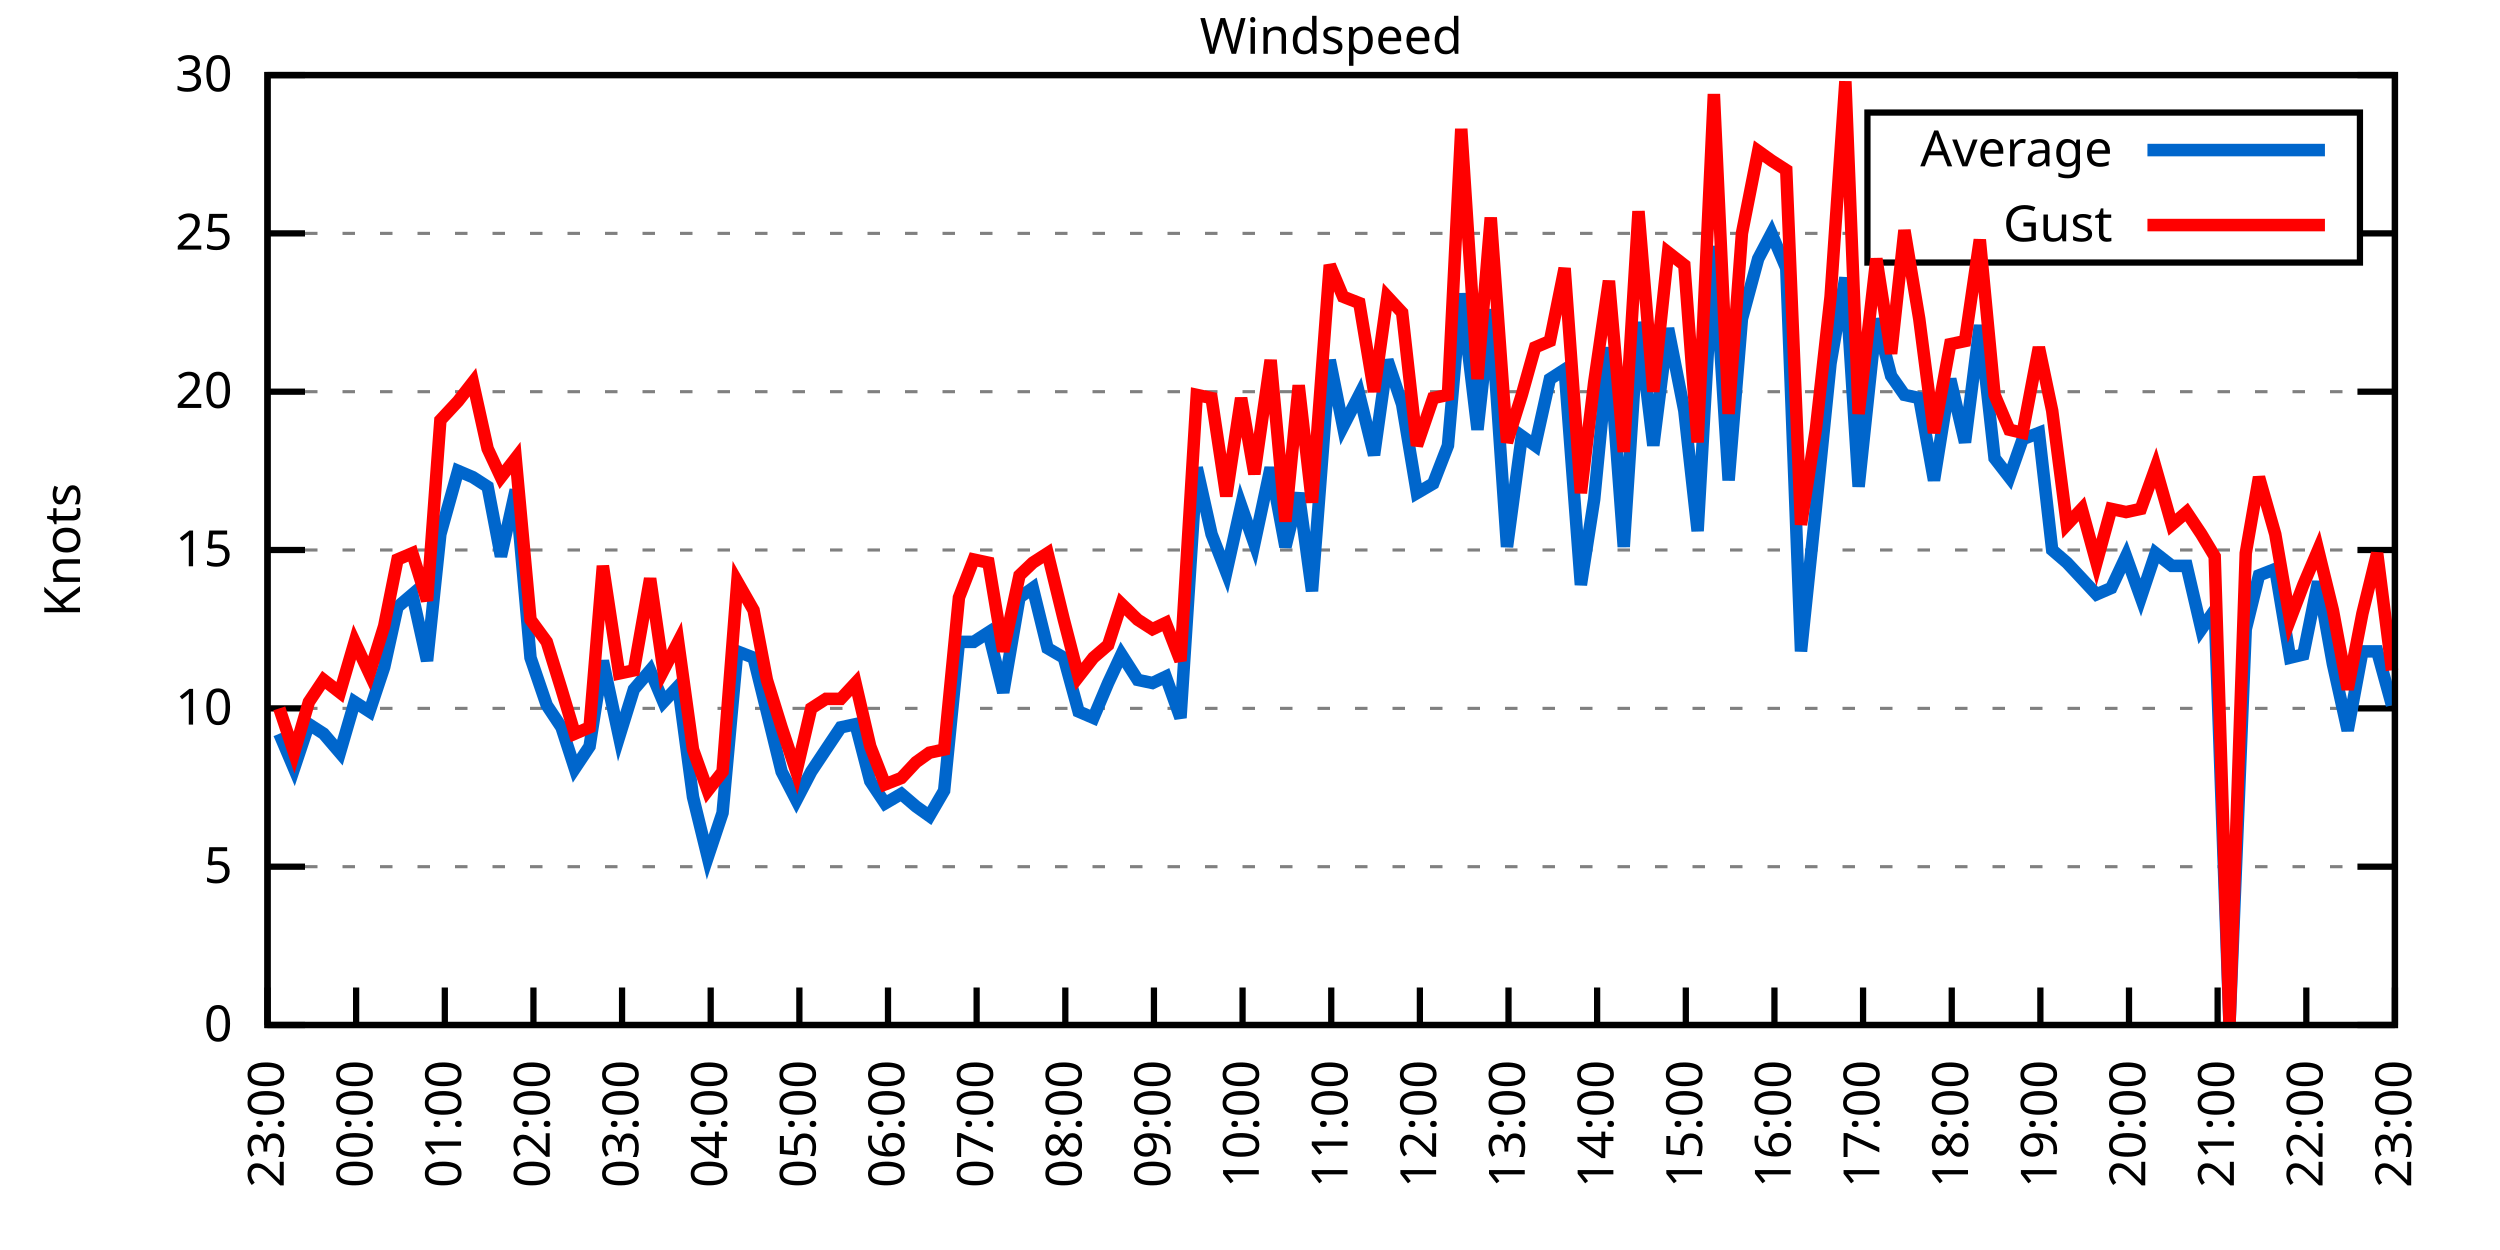
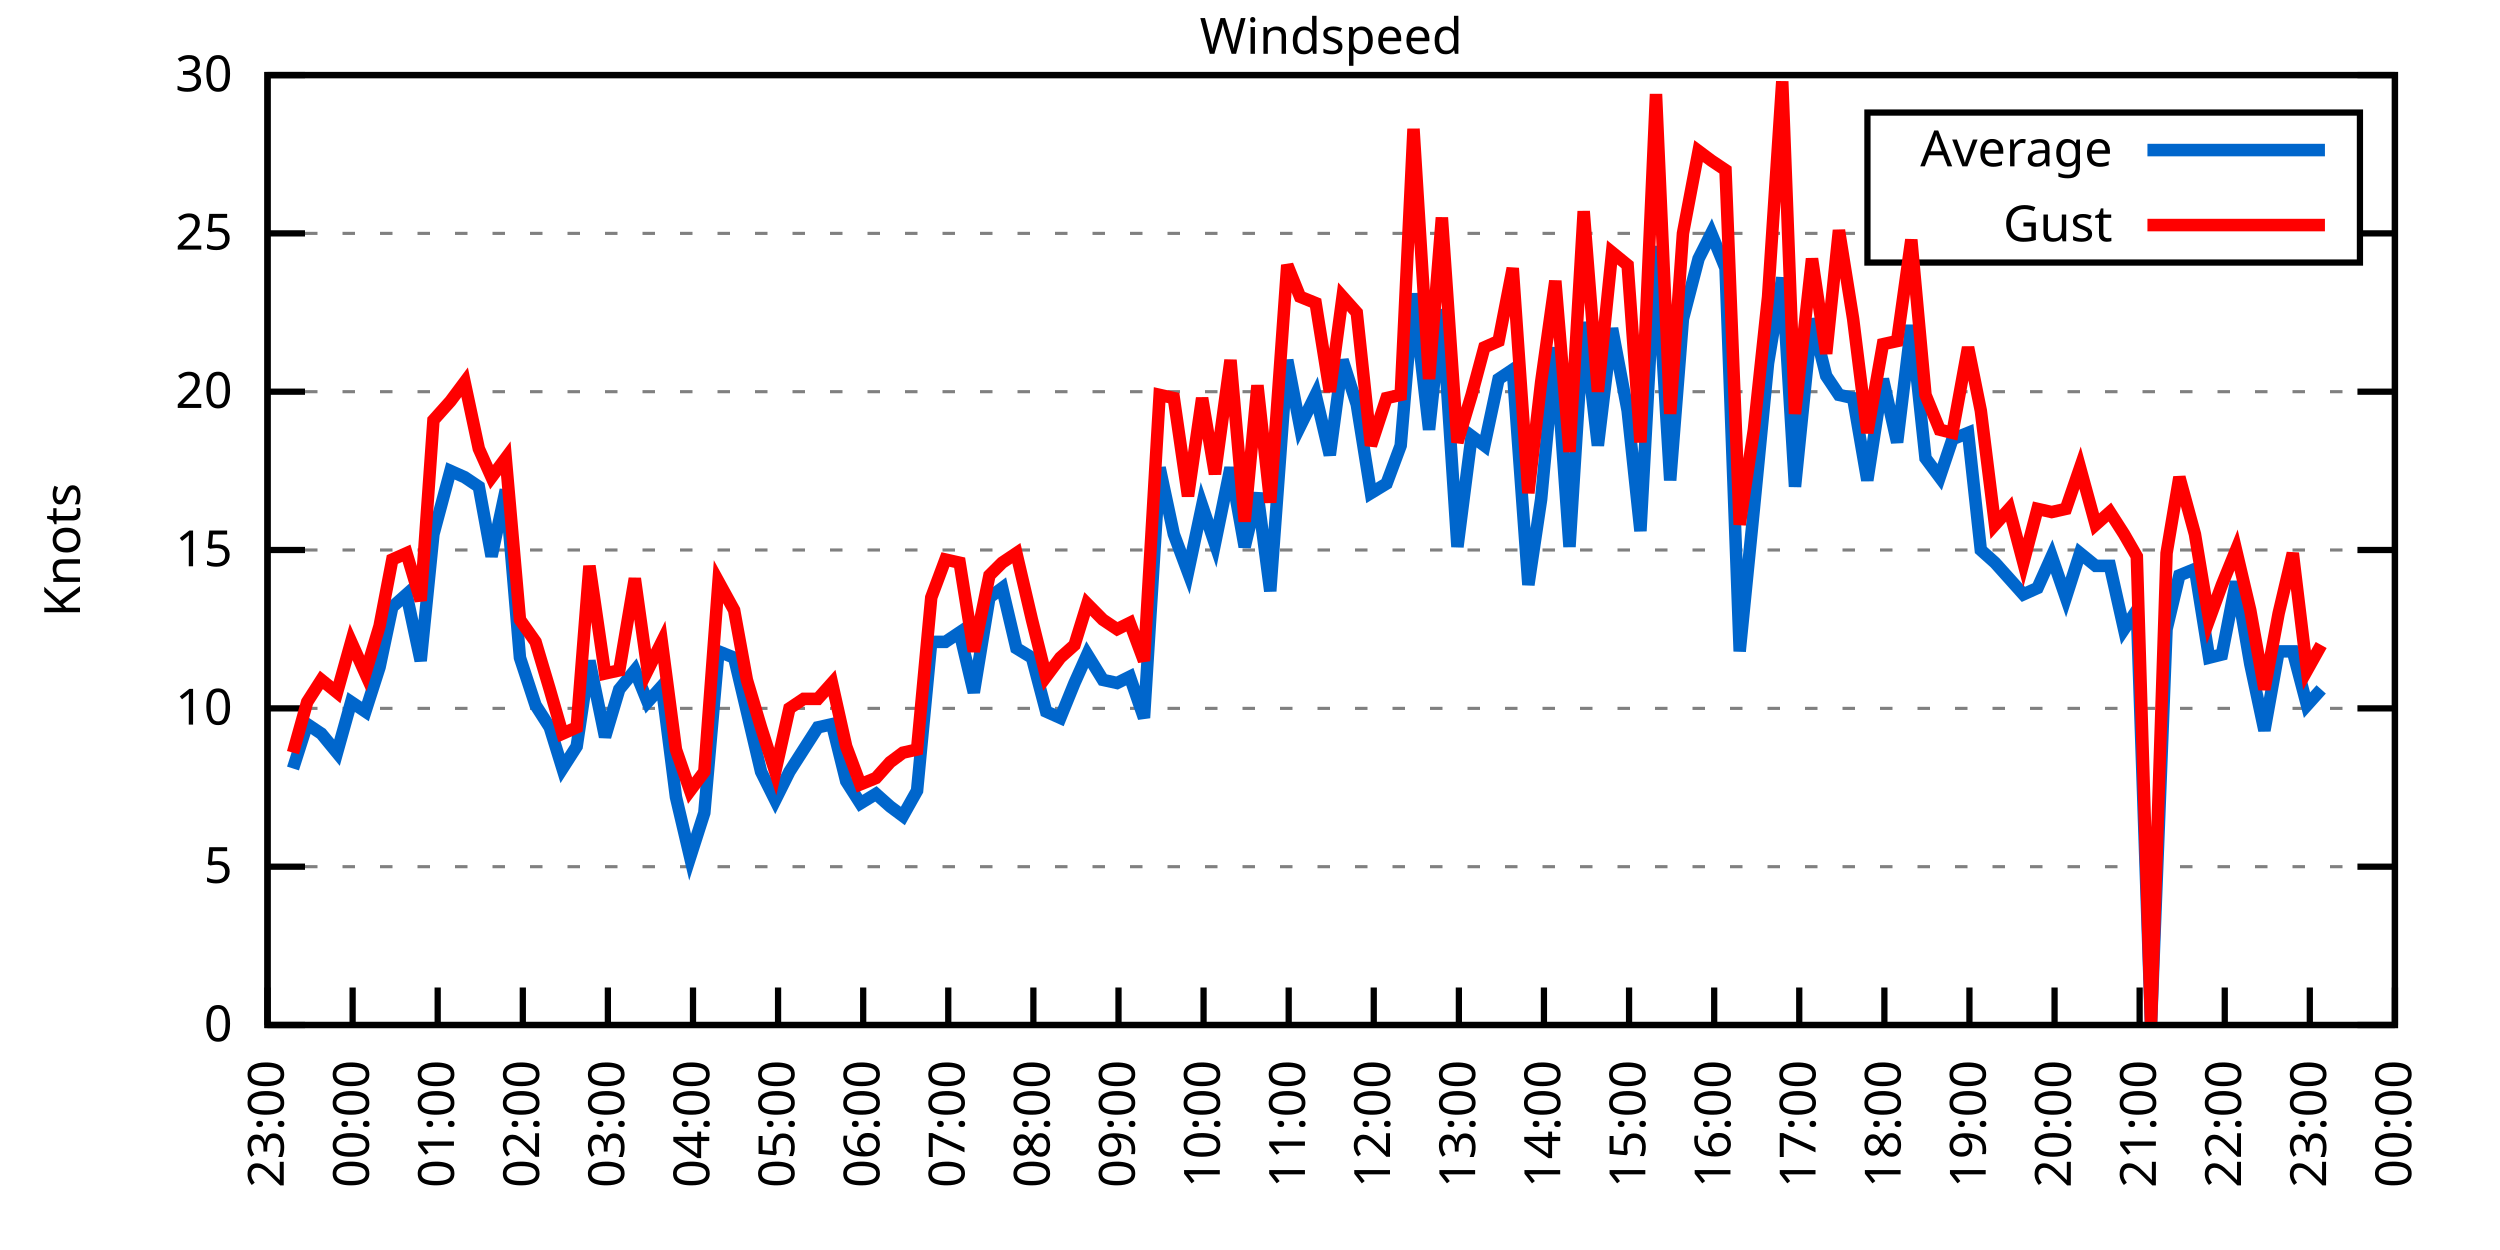
<svg xmlns="http://www.w3.org/2000/svg" xmlns:xlink="http://www.w3.org/1999/xlink" width="400" height="200" viewBox="0 0 400 200">
  <g id="gnuplot_canvas">
    <rect x="0" y="0" width="400" height="200" fill="none" />
    <defs>
      <circle id="gpDot" r="0.5" stroke-width="0.5" stroke="currentColor" />
      <path id="gpPt0" stroke-width="0.333" stroke="currentColor" d="M-1,0 h2 M0,-1 v2" />
      <path id="gpPt1" stroke-width="0.333" stroke="currentColor" d="M-1,-1 L1,1 M1,-1 L-1,1" />
      <path id="gpPt2" stroke-width="0.333" stroke="currentColor" d="M-1,0 L1,0 M0,-1 L0,1 M-1,-1 L1,1 M-1,1 L1,-1" />
      <rect id="gpPt3" stroke-width="0.333" stroke="currentColor" x="-1" y="-1" width="2" height="2" />
      <rect id="gpPt4" stroke-width="0.333" stroke="currentColor" fill="currentColor" x="-1" y="-1" width="2" height="2" />
      <circle id="gpPt5" stroke-width="0.333" stroke="currentColor" cx="0" cy="0" r="1" />
      <use xlink:href="#gpPt5" id="gpPt6" fill="currentColor" stroke="none" />
      <path id="gpPt7" stroke-width="0.333" stroke="currentColor" d="M0,-1.33 L-1.33,0.67 L1.33,0.67 z" />
      <use xlink:href="#gpPt7" id="gpPt8" fill="currentColor" stroke="none" />
      <use xlink:href="#gpPt7" id="gpPt9" stroke="currentColor" transform="rotate(180)" />
      <use xlink:href="#gpPt9" id="gpPt10" fill="currentColor" stroke="none" />
      <use xlink:href="#gpPt3" id="gpPt11" stroke="currentColor" transform="rotate(45)" />
      <use xlink:href="#gpPt11" id="gpPt12" fill="currentColor" stroke="none" />
      <path id="gpPt13" stroke-width="0.333" stroke="currentColor" d="M0,1.330 L1.265,0.411 L0.782,-1.067 L-0.782,-1.076 L-1.265,0.411 z" />
      <use xlink:href="#gpPt13" id="gpPt14" fill="currentColor" stroke="none" />
      <filter id="textbox" filterUnits="objectBoundingBox" x="0" y="0" height="1" width="1">
        <feFlood flood-color="white" flood-opacity="1" result="bgnd" />
        <feComposite in="SourceGraphic" in2="bgnd" operator="atop" />
      </filter>
      <filter id="greybox" filterUnits="objectBoundingBox" x="0" y="0" height="1" width="1">
        <feFlood flood-color="lightgrey" flood-opacity="1" result="grey" />
        <feComposite in="SourceGraphic" in2="grey" operator="atop" />
      </filter>
    </defs>
    <g fill="none" color="white" stroke="currentColor" stroke-width="1.00" stroke-linecap="butt" stroke-linejoin="miter">
</g>
    <g fill="none" color="black" stroke="currentColor" stroke-width="1.00" stroke-linecap="butt" stroke-linejoin="miter">
      <g stroke="none" shape-rendering="crispEdges">
        <polygon fill="rgb(255, 255, 255)" points="42.80,164.00 383.18,164.00 383.18,12.02 42.80,12.02 " />
      </g>
    </g>
    <g fill="none" color="black" stroke="currentColor" stroke-width="1.00" stroke-linecap="butt" stroke-linejoin="miter">
</g>
    <g fill="none" color="black" stroke="black" stroke-width="0.50" stroke-linecap="butt" stroke-linejoin="miter">
</g>
    <g fill="none" color="gray" stroke="currentColor" stroke-width="0.50" stroke-linecap="butt" stroke-linejoin="miter">
      <path stroke="gray" stroke-dasharray="2,4" class="gridline" d="M42.80,164.00 L383.19,164.00  " />
    </g>
    <g fill="none" color="gray" stroke="gray" stroke-width="1.00" stroke-linecap="butt" stroke-linejoin="miter">
</g>
    <g fill="none" color="black" stroke="currentColor" stroke-width="1.00" stroke-linecap="butt" stroke-linejoin="miter">
      <path stroke="black" d="M42.80,164.00 L48.80,164.00 M383.19,164.00 L377.19,164.00  " />
      <g transform="translate(37.20,166.60)" stroke="none" fill="black" font-family="Sans" font-size="8.00" text-anchor="end">
        <text>
          <tspan font-family="Sans"> 0</tspan>
        </text>
      </g>
    </g>
    <g fill="none" color="black" stroke="currentColor" stroke-width="1.00" stroke-linecap="butt" stroke-linejoin="miter">
</g>
    <g fill="none" color="black" stroke="black" stroke-width="0.50" stroke-linecap="butt" stroke-linejoin="miter">
</g>
    <g fill="none" color="gray" stroke="currentColor" stroke-width="0.50" stroke-linecap="butt" stroke-linejoin="miter">
      <path stroke="gray" stroke-dasharray="2,4" class="gridline" d="M42.80,138.67 L383.19,138.67  " />
    </g>
    <g fill="none" color="gray" stroke="gray" stroke-width="1.00" stroke-linecap="butt" stroke-linejoin="miter">
</g>
    <g fill="none" color="black" stroke="currentColor" stroke-width="1.00" stroke-linecap="butt" stroke-linejoin="miter">
      <path stroke="black" d="M42.80,138.67 L48.80,138.67 M383.19,138.67 L377.19,138.67  " />
      <g transform="translate(37.20,141.27)" stroke="none" fill="black" font-family="Sans" font-size="8.00" text-anchor="end">
        <text>
          <tspan font-family="Sans"> 5</tspan>
        </text>
      </g>
    </g>
    <g fill="none" color="black" stroke="currentColor" stroke-width="1.00" stroke-linecap="butt" stroke-linejoin="miter">
</g>
    <g fill="none" color="black" stroke="black" stroke-width="0.50" stroke-linecap="butt" stroke-linejoin="miter">
</g>
    <g fill="none" color="gray" stroke="currentColor" stroke-width="0.50" stroke-linecap="butt" stroke-linejoin="miter">
      <path stroke="gray" stroke-dasharray="2,4" class="gridline" d="M42.80,113.34 L383.19,113.34  " />
    </g>
    <g fill="none" color="gray" stroke="gray" stroke-width="1.00" stroke-linecap="butt" stroke-linejoin="miter">
</g>
    <g fill="none" color="black" stroke="currentColor" stroke-width="1.00" stroke-linecap="butt" stroke-linejoin="miter">
      <path stroke="black" d="M42.80,113.34 L48.80,113.34 M383.19,113.34 L377.19,113.34  " />
      <g transform="translate(37.20,115.94)" stroke="none" fill="black" font-family="Sans" font-size="8.00" text-anchor="end">
        <text>
          <tspan font-family="Sans"> 10</tspan>
        </text>
      </g>
    </g>
    <g fill="none" color="black" stroke="currentColor" stroke-width="1.00" stroke-linecap="butt" stroke-linejoin="miter">
</g>
    <g fill="none" color="black" stroke="black" stroke-width="0.50" stroke-linecap="butt" stroke-linejoin="miter">
</g>
    <g fill="none" color="gray" stroke="currentColor" stroke-width="0.50" stroke-linecap="butt" stroke-linejoin="miter">
      <path stroke="gray" stroke-dasharray="2,4" class="gridline" d="M42.80,88.00 L383.19,88.00  " />
    </g>
    <g fill="none" color="gray" stroke="gray" stroke-width="1.00" stroke-linecap="butt" stroke-linejoin="miter">
</g>
    <g fill="none" color="black" stroke="currentColor" stroke-width="1.00" stroke-linecap="butt" stroke-linejoin="miter">
      <path stroke="black" d="M42.80,88.00 L48.80,88.00 M383.19,88.00 L377.19,88.00  " />
      <g transform="translate(37.20,90.60)" stroke="none" fill="black" font-family="Sans" font-size="8.00" text-anchor="end">
        <text>
          <tspan font-family="Sans"> 15</tspan>
        </text>
      </g>
    </g>
    <g fill="none" color="black" stroke="currentColor" stroke-width="1.00" stroke-linecap="butt" stroke-linejoin="miter">
</g>
    <g fill="none" color="black" stroke="black" stroke-width="0.50" stroke-linecap="butt" stroke-linejoin="miter">
</g>
    <g fill="none" color="gray" stroke="currentColor" stroke-width="0.50" stroke-linecap="butt" stroke-linejoin="miter">
      <path stroke="gray" stroke-dasharray="2,4" class="gridline" d="M42.80,62.67 L383.19,62.67  " />
    </g>
    <g fill="none" color="gray" stroke="gray" stroke-width="1.00" stroke-linecap="butt" stroke-linejoin="miter">
</g>
    <g fill="none" color="black" stroke="currentColor" stroke-width="1.00" stroke-linecap="butt" stroke-linejoin="miter">
      <path stroke="black" d="M42.80,62.67 L48.80,62.67 M383.19,62.67 L377.19,62.67  " />
      <g transform="translate(37.20,65.27)" stroke="none" fill="black" font-family="Sans" font-size="8.00" text-anchor="end">
        <text>
          <tspan font-family="Sans"> 20</tspan>
        </text>
      </g>
    </g>
    <g fill="none" color="black" stroke="currentColor" stroke-width="1.00" stroke-linecap="butt" stroke-linejoin="miter">
</g>
    <g fill="none" color="black" stroke="black" stroke-width="0.50" stroke-linecap="butt" stroke-linejoin="miter">
</g>
    <g fill="none" color="gray" stroke="currentColor" stroke-width="0.50" stroke-linecap="butt" stroke-linejoin="miter">
      <path stroke="gray" stroke-dasharray="2,4" class="gridline" d="M42.80,37.34 L298.79,37.34 M377.59,37.34 L383.19,37.34  " />
    </g>
    <g fill="none" color="gray" stroke="gray" stroke-width="1.00" stroke-linecap="butt" stroke-linejoin="miter">
</g>
    <g fill="none" color="black" stroke="currentColor" stroke-width="1.00" stroke-linecap="butt" stroke-linejoin="miter">
      <path stroke="black" d="M42.80,37.34 L48.80,37.34 M383.19,37.34 L377.19,37.34  " />
      <g transform="translate(37.20,39.94)" stroke="none" fill="black" font-family="Sans" font-size="8.00" text-anchor="end">
        <text>
          <tspan font-family="Sans"> 25</tspan>
        </text>
      </g>
    </g>
    <g fill="none" color="black" stroke="currentColor" stroke-width="1.00" stroke-linecap="butt" stroke-linejoin="miter">
</g>
    <g fill="none" color="black" stroke="black" stroke-width="0.50" stroke-linecap="butt" stroke-linejoin="miter">
</g>
    <g fill="none" color="gray" stroke="currentColor" stroke-width="0.50" stroke-linecap="butt" stroke-linejoin="miter">
      <path stroke="gray" stroke-dasharray="2,4" class="gridline" d="M42.80,12.01 L383.19,12.01  " />
    </g>
    <g fill="none" color="gray" stroke="gray" stroke-width="1.00" stroke-linecap="butt" stroke-linejoin="miter">
</g>
    <g fill="none" color="black" stroke="currentColor" stroke-width="1.00" stroke-linecap="butt" stroke-linejoin="miter">
      <path stroke="black" d="M42.80,12.01 L48.80,12.01 M383.19,12.01 L377.19,12.01  " />
      <g transform="translate(37.20,14.61)" stroke="none" fill="black" font-family="Sans" font-size="8.00" text-anchor="end">
        <text>
          <tspan font-family="Sans"> 30</tspan>
        </text>
      </g>
    </g>
    <g fill="none" color="black" stroke="currentColor" stroke-width="1.00" stroke-linecap="butt" stroke-linejoin="miter">
      <path stroke="black" d="M42.80,164.00 L42.80,158.00  " />
      <g transform="translate(45.40,169.60) rotate(270.00)" stroke="none" fill="black" font-family="Sans" font-size="8.00" text-anchor="end">
        <text>
          <tspan font-family="Sans">23:00</tspan>
        </text>
      </g>
    </g>
    <g fill="none" color="black" stroke="currentColor" stroke-width="1.00" stroke-linecap="butt" stroke-linejoin="miter">
-       <path stroke="black" d="M56.98,164.00 L56.98,158.00  " />
-       <g transform="translate(59.58,169.60) rotate(270.00)" stroke="none" fill="black" font-family="Sans" font-size="8.00" text-anchor="end">
+       <path stroke="black" d="M56.42,164.00 L56.42,158.00  " />
+       <g transform="translate(59.02,169.60) rotate(270.00)" stroke="none" fill="black" font-family="Sans" font-size="8.00" text-anchor="end">
        <text>
          <tspan font-family="Sans">00:00</tspan>
        </text>
      </g>
    </g>
    <g fill="none" color="black" stroke="currentColor" stroke-width="1.00" stroke-linecap="butt" stroke-linejoin="miter">
-       <path stroke="black" d="M71.17,164.00 L71.17,158.00  " />
-       <g transform="translate(73.77,169.60) rotate(270.00)" stroke="none" fill="black" font-family="Sans" font-size="8.00" text-anchor="end">
+       <path stroke="black" d="M70.03,164.00 L70.03,158.00  " />
+       <g transform="translate(72.63,169.60) rotate(270.00)" stroke="none" fill="black" font-family="Sans" font-size="8.00" text-anchor="end">
        <text>
          <tspan font-family="Sans">01:00</tspan>
        </text>
      </g>
    </g>
    <g fill="none" color="black" stroke="currentColor" stroke-width="1.00" stroke-linecap="butt" stroke-linejoin="miter">
-       <path stroke="black" d="M85.35,164.00 L85.35,158.00  " />
-       <g transform="translate(87.95,169.60) rotate(270.00)" stroke="none" fill="black" font-family="Sans" font-size="8.00" text-anchor="end">
+       <path stroke="black" d="M83.65,164.00 L83.65,158.00  " />
+       <g transform="translate(86.25,169.60) rotate(270.00)" stroke="none" fill="black" font-family="Sans" font-size="8.00" text-anchor="end">
        <text>
          <tspan font-family="Sans">02:00</tspan>
        </text>
      </g>
    </g>
    <g fill="none" color="black" stroke="currentColor" stroke-width="1.00" stroke-linecap="butt" stroke-linejoin="miter">
-       <path stroke="black" d="M99.53,164.00 L99.53,158.00  " />
-       <g transform="translate(102.13,169.60) rotate(270.00)" stroke="none" fill="black" font-family="Sans" font-size="8.00" text-anchor="end">
+       <path stroke="black" d="M97.26,164.00 L97.26,158.00  " />
+       <g transform="translate(99.86,169.60) rotate(270.00)" stroke="none" fill="black" font-family="Sans" font-size="8.00" text-anchor="end">
        <text>
          <tspan font-family="Sans">03:00</tspan>
        </text>
      </g>
    </g>
    <g fill="none" color="black" stroke="currentColor" stroke-width="1.00" stroke-linecap="butt" stroke-linejoin="miter">
-       <path stroke="black" d="M113.71,164.00 L113.71,158.00  " />
-       <g transform="translate(116.31,169.60) rotate(270.00)" stroke="none" fill="black" font-family="Sans" font-size="8.00" text-anchor="end">
+       <path stroke="black" d="M110.88,164.00 L110.88,158.00  " />
+       <g transform="translate(113.48,169.60) rotate(270.00)" stroke="none" fill="black" font-family="Sans" font-size="8.00" text-anchor="end">
        <text>
          <tspan font-family="Sans">04:00</tspan>
        </text>
      </g>
    </g>
    <g fill="none" color="black" stroke="currentColor" stroke-width="1.00" stroke-linecap="butt" stroke-linejoin="miter">
-       <path stroke="black" d="M127.90,164.00 L127.90,158.00  " />
-       <g transform="translate(130.50,169.60) rotate(270.00)" stroke="none" fill="black" font-family="Sans" font-size="8.00" text-anchor="end">
+       <path stroke="black" d="M124.49,164.00 L124.49,158.00  " />
+       <g transform="translate(127.09,169.60) rotate(270.00)" stroke="none" fill="black" font-family="Sans" font-size="8.00" text-anchor="end">
        <text>
          <tspan font-family="Sans">05:00</tspan>
        </text>
      </g>
    </g>
    <g fill="none" color="black" stroke="currentColor" stroke-width="1.00" stroke-linecap="butt" stroke-linejoin="miter">
-       <path stroke="black" d="M142.08,164.00 L142.08,158.00  " />
-       <g transform="translate(144.68,169.60) rotate(270.00)" stroke="none" fill="black" font-family="Sans" font-size="8.00" text-anchor="end">
+       <path stroke="black" d="M138.11,164.00 L138.11,158.00  " />
+       <g transform="translate(140.71,169.60) rotate(270.00)" stroke="none" fill="black" font-family="Sans" font-size="8.00" text-anchor="end">
        <text>
          <tspan font-family="Sans">06:00</tspan>
        </text>
      </g>
    </g>
    <g fill="none" color="black" stroke="currentColor" stroke-width="1.00" stroke-linecap="butt" stroke-linejoin="miter">
-       <path stroke="black" d="M156.26,164.00 L156.26,158.00  " />
-       <g transform="translate(158.86,169.60) rotate(270.00)" stroke="none" fill="black" font-family="Sans" font-size="8.00" text-anchor="end">
+       <path stroke="black" d="M151.72,164.00 L151.72,158.00  " />
+       <g transform="translate(154.32,169.60) rotate(270.00)" stroke="none" fill="black" font-family="Sans" font-size="8.00" text-anchor="end">
        <text>
          <tspan font-family="Sans">07:00</tspan>
        </text>
      </g>
    </g>
    <g fill="none" color="black" stroke="currentColor" stroke-width="1.00" stroke-linecap="butt" stroke-linejoin="miter">
-       <path stroke="black" d="M170.45,164.00 L170.45,158.00  " />
-       <g transform="translate(173.05,169.60) rotate(270.00)" stroke="none" fill="black" font-family="Sans" font-size="8.00" text-anchor="end">
+       <path stroke="black" d="M165.34,164.00 L165.34,158.00  " />
+       <g transform="translate(167.94,169.60) rotate(270.00)" stroke="none" fill="black" font-family="Sans" font-size="8.00" text-anchor="end">
        <text>
          <tspan font-family="Sans">08:00</tspan>
        </text>
      </g>
    </g>
    <g fill="none" color="black" stroke="currentColor" stroke-width="1.00" stroke-linecap="butt" stroke-linejoin="miter">
-       <path stroke="black" d="M184.63,164.00 L184.63,158.00  " />
-       <g transform="translate(187.23,169.60) rotate(270.00)" stroke="none" fill="black" font-family="Sans" font-size="8.00" text-anchor="end">
+       <path stroke="black" d="M178.96,164.00 L178.96,158.00  " />
+       <g transform="translate(181.56,169.60) rotate(270.00)" stroke="none" fill="black" font-family="Sans" font-size="8.00" text-anchor="end">
        <text>
          <tspan font-family="Sans">09:00</tspan>
        </text>
      </g>
    </g>
    <g fill="none" color="black" stroke="currentColor" stroke-width="1.00" stroke-linecap="butt" stroke-linejoin="miter">
-       <path stroke="black" d="M198.81,164.00 L198.81,158.00  " />
-       <g transform="translate(201.41,169.60) rotate(270.00)" stroke="none" fill="black" font-family="Sans" font-size="8.00" text-anchor="end">
+       <path stroke="black" d="M192.57,164.00 L192.57,158.00  " />
+       <g transform="translate(195.17,169.60) rotate(270.00)" stroke="none" fill="black" font-family="Sans" font-size="8.00" text-anchor="end">
        <text>
          <tspan font-family="Sans">10:00</tspan>
        </text>
      </g>
    </g>
    <g fill="none" color="black" stroke="currentColor" stroke-width="1.00" stroke-linecap="butt" stroke-linejoin="miter">
-       <path stroke="black" d="M213.00,164.00 L213.00,158.00  " />
-       <g transform="translate(215.60,169.60) rotate(270.00)" stroke="none" fill="black" font-family="Sans" font-size="8.00" text-anchor="end">
+       <path stroke="black" d="M206.19,164.00 L206.19,158.00  " />
+       <g transform="translate(208.79,169.60) rotate(270.00)" stroke="none" fill="black" font-family="Sans" font-size="8.00" text-anchor="end">
        <text>
          <tspan font-family="Sans">11:00</tspan>
        </text>
      </g>
    </g>
    <g fill="none" color="black" stroke="currentColor" stroke-width="1.00" stroke-linecap="butt" stroke-linejoin="miter">
-       <path stroke="black" d="M227.18,164.00 L227.18,158.00  " />
-       <g transform="translate(229.78,169.60) rotate(270.00)" stroke="none" fill="black" font-family="Sans" font-size="8.00" text-anchor="end">
+       <path stroke="black" d="M219.80,164.00 L219.80,158.00  " />
+       <g transform="translate(222.40,169.60) rotate(270.00)" stroke="none" fill="black" font-family="Sans" font-size="8.00" text-anchor="end">
        <text>
          <tspan font-family="Sans">12:00</tspan>
        </text>
      </g>
    </g>
    <g fill="none" color="black" stroke="currentColor" stroke-width="1.00" stroke-linecap="butt" stroke-linejoin="miter">
-       <path stroke="black" d="M241.36,164.00 L241.36,158.00  " />
-       <g transform="translate(243.96,169.60) rotate(270.00)" stroke="none" fill="black" font-family="Sans" font-size="8.00" text-anchor="end">
+       <path stroke="black" d="M233.42,164.00 L233.42,158.00  " />
+       <g transform="translate(236.02,169.60) rotate(270.00)" stroke="none" fill="black" font-family="Sans" font-size="8.00" text-anchor="end">
        <text>
          <tspan font-family="Sans">13:00</tspan>
        </text>
      </g>
    </g>
    <g fill="none" color="black" stroke="currentColor" stroke-width="1.00" stroke-linecap="butt" stroke-linejoin="miter">
-       <path stroke="black" d="M255.54,164.00 L255.54,158.00  " />
-       <g transform="translate(258.14,169.60) rotate(270.00)" stroke="none" fill="black" font-family="Sans" font-size="8.00" text-anchor="end">
+       <path stroke="black" d="M247.03,164.00 L247.03,158.00  " />
+       <g transform="translate(249.63,169.60) rotate(270.00)" stroke="none" fill="black" font-family="Sans" font-size="8.00" text-anchor="end">
        <text>
          <tspan font-family="Sans">14:00</tspan>
        </text>
      </g>
    </g>
    <g fill="none" color="black" stroke="currentColor" stroke-width="1.00" stroke-linecap="butt" stroke-linejoin="miter">
-       <path stroke="black" d="M269.73,164.00 L269.73,158.00  " />
-       <g transform="translate(272.33,169.60) rotate(270.00)" stroke="none" fill="black" font-family="Sans" font-size="8.00" text-anchor="end">
+       <path stroke="black" d="M260.65,164.00 L260.65,158.00  " />
+       <g transform="translate(263.25,169.60) rotate(270.00)" stroke="none" fill="black" font-family="Sans" font-size="8.00" text-anchor="end">
        <text>
          <tspan font-family="Sans">15:00</tspan>
        </text>
      </g>
    </g>
    <g fill="none" color="black" stroke="currentColor" stroke-width="1.00" stroke-linecap="butt" stroke-linejoin="miter">
-       <path stroke="black" d="M283.91,164.00 L283.91,158.00  " />
-       <g transform="translate(286.51,169.60) rotate(270.00)" stroke="none" fill="black" font-family="Sans" font-size="8.00" text-anchor="end">
+       <path stroke="black" d="M274.27,164.00 L274.27,158.00  " />
+       <g transform="translate(276.87,169.60) rotate(270.00)" stroke="none" fill="black" font-family="Sans" font-size="8.00" text-anchor="end">
        <text>
          <tspan font-family="Sans">16:00</tspan>
        </text>
      </g>
    </g>
    <g fill="none" color="black" stroke="currentColor" stroke-width="1.00" stroke-linecap="butt" stroke-linejoin="miter">
-       <path stroke="black" d="M298.09,164.00 L298.09,158.00  " />
-       <g transform="translate(300.69,169.60) rotate(270.00)" stroke="none" fill="black" font-family="Sans" font-size="8.00" text-anchor="end">
+       <path stroke="black" d="M287.88,164.00 L287.88,158.00  " />
+       <g transform="translate(290.48,169.60) rotate(270.00)" stroke="none" fill="black" font-family="Sans" font-size="8.00" text-anchor="end">
        <text>
          <tspan font-family="Sans">17:00</tspan>
        </text>
      </g>
    </g>
    <g fill="none" color="black" stroke="currentColor" stroke-width="1.00" stroke-linecap="butt" stroke-linejoin="miter">
-       <path stroke="black" d="M312.28,164.00 L312.28,158.00  " />
-       <g transform="translate(314.88,169.60) rotate(270.00)" stroke="none" fill="black" font-family="Sans" font-size="8.00" text-anchor="end">
+       <path stroke="black" d="M301.50,164.00 L301.50,158.00  " />
+       <g transform="translate(304.10,169.60) rotate(270.00)" stroke="none" fill="black" font-family="Sans" font-size="8.00" text-anchor="end">
        <text>
          <tspan font-family="Sans">18:00</tspan>
        </text>
      </g>
    </g>
    <g fill="none" color="black" stroke="currentColor" stroke-width="1.00" stroke-linecap="butt" stroke-linejoin="miter">
-       <path stroke="black" d="M326.46,164.00 L326.46,158.00  " />
-       <g transform="translate(329.06,169.60) rotate(270.00)" stroke="none" fill="black" font-family="Sans" font-size="8.00" text-anchor="end">
+       <path stroke="black" d="M315.11,164.00 L315.11,158.00  " />
+       <g transform="translate(317.71,169.60) rotate(270.00)" stroke="none" fill="black" font-family="Sans" font-size="8.00" text-anchor="end">
        <text>
          <tspan font-family="Sans">19:00</tspan>
        </text>
      </g>
    </g>
    <g fill="none" color="black" stroke="currentColor" stroke-width="1.00" stroke-linecap="butt" stroke-linejoin="miter">
-       <path stroke="black" d="M340.64,164.00 L340.64,158.00  " />
-       <g transform="translate(343.24,169.60) rotate(270.00)" stroke="none" fill="black" font-family="Sans" font-size="8.00" text-anchor="end">
+       <path stroke="black" d="M328.73,164.00 L328.73,158.00  " />
+       <g transform="translate(331.33,169.60) rotate(270.00)" stroke="none" fill="black" font-family="Sans" font-size="8.00" text-anchor="end">
        <text>
          <tspan font-family="Sans">20:00</tspan>
        </text>
      </g>
    </g>
    <g fill="none" color="black" stroke="currentColor" stroke-width="1.00" stroke-linecap="butt" stroke-linejoin="miter">
-       <path stroke="black" d="M354.82,164.00 L354.82,158.00  " />
-       <g transform="translate(357.42,169.60) rotate(270.00)" stroke="none" fill="black" font-family="Sans" font-size="8.00" text-anchor="end">
+       <path stroke="black" d="M342.34,164.00 L342.34,158.00  " />
+       <g transform="translate(344.94,169.60) rotate(270.00)" stroke="none" fill="black" font-family="Sans" font-size="8.00" text-anchor="end">
        <text>
          <tspan font-family="Sans">21:00</tspan>
        </text>
      </g>
    </g>
    <g fill="none" color="black" stroke="currentColor" stroke-width="1.00" stroke-linecap="butt" stroke-linejoin="miter">
-       <path stroke="black" d="M369.01,164.00 L369.01,158.00  " />
-       <g transform="translate(371.61,169.60) rotate(270.00)" stroke="none" fill="black" font-family="Sans" font-size="8.00" text-anchor="end">
+       <path stroke="black" d="M355.96,164.00 L355.96,158.00  " />
+       <g transform="translate(358.56,169.60) rotate(270.00)" stroke="none" fill="black" font-family="Sans" font-size="8.00" text-anchor="end">
        <text>
          <tspan font-family="Sans">22:00</tspan>
+         </text>
+       </g>
+     </g>
+     <g fill="none" color="black" stroke="currentColor" stroke-width="1.00" stroke-linecap="butt" stroke-linejoin="miter">
+       <path stroke="black" d="M369.57,164.00 L369.57,158.00  " />
+       <g transform="translate(372.17,169.60) rotate(270.00)" stroke="none" fill="black" font-family="Sans" font-size="8.00" text-anchor="end">
+         <text>
+           <tspan font-family="Sans">23:00</tspan>
        </text>
      </g>
    </g>
    <g fill="none" color="black" stroke="currentColor" stroke-width="1.00" stroke-linecap="butt" stroke-linejoin="miter">
      <path stroke="black" d="M383.19,164.00 L383.19,158.00  " />
      <g transform="translate(385.79,169.60) rotate(270.00)" stroke="none" fill="black" font-family="Sans" font-size="8.00" text-anchor="end">
        <text>
-           <tspan font-family="Sans">23:00</tspan>
+           <tspan font-family="Sans">00:00</tspan>
        </text>
      </g>
    </g>
    <g fill="none" color="black" stroke="currentColor" stroke-width="1.00" stroke-linecap="butt" stroke-linejoin="miter">
</g>
    <g fill="none" color="black" stroke="currentColor" stroke-width="1.00" stroke-linecap="butt" stroke-linejoin="miter">
      <path stroke="black" d="M42.80,12.01 L42.80,164.00 L383.19,164.00 L383.19,12.01 L42.80,12.01 Z  " />
    </g>
    <g fill="none" color="black" stroke="currentColor" stroke-width="1.00" stroke-linecap="butt" stroke-linejoin="miter">
</g>
    <g fill="none" color="black" stroke="currentColor" stroke-width="1.00" stroke-linecap="butt" stroke-linejoin="miter">
      <path stroke="black" d="M298.79,42.01 L298.79,18.01 L377.59,18.01 L377.59,42.01 L298.79,42.01 Z  " />
    </g>
    <g id="Windspeed_plot_1">
      <g fill="none" color="white" stroke="black" stroke-width="2.00" stroke-linecap="butt" stroke-linejoin="miter">
</g>
      <g fill="none" color="black" stroke="currentColor" stroke-width="2.00" stroke-linecap="butt" stroke-linejoin="miter">
        <g transform="translate(337.99,26.61)" stroke="none" fill="black" font-family="Sans" font-size="8.00" text-anchor="end">
          <text>
            <tspan font-family="Sans">Average</tspan>
          </text>
        </g>
      </g>
      <g fill="none" color="black" stroke="currentColor" stroke-width="2.00" stroke-linecap="butt" stroke-linejoin="miter">
-         <path stroke="rgb(  0, 102, 204)" d="M343.59,24.01 L371.99,24.01 M44.69,117.39 L47.05,122.96 L49.42,115.87 L51.78,117.39 L54.38,120.43 L56.75,112.32   L59.11,113.84 L61.47,106.75 L63.60,97.12 L65.97,95.10 L68.33,105.74 L70.46,85.47 L73.29,75.34 L75.66,76.35   L78.02,77.87 L80.15,89.02 L82.51,78.38 L84.88,105.23 L87.48,112.83 L89.84,116.38 L91.97,122.96 L94.33,119.42   L96.46,105.74 L99.06,117.90 L101.42,110.30 L104.02,107.26 L106.15,112.32 L108.51,109.79 L110.88,127.52 L113.24,137.15   L115.61,130.06 L117.97,104.22 L120.57,105.23 L122.70,113.84 L125.06,123.47 L127.42,128.03 L129.79,123.47 L132.15,119.92   L134.52,116.38 L136.88,115.87 L139.24,124.99 L141.61,128.54 L144.21,127.02 L146.57,129.04 L148.70,130.56 L151.06,126.51   L153.43,102.70 L155.79,102.70 L158.15,101.18 L160.52,110.80 L163.12,95.60 L165.25,94.08 L167.61,103.71 L170.21,105.23   L172.57,113.84 L174.94,114.86 L177.30,109.28 L179.43,104.72 L182.03,108.78 L184.39,109.28 L186.52,108.27 L188.88,114.86   L191.48,74.83 L193.85,85.47 L196.21,91.55 L198.58,80.91 L200.70,86.99 L203.30,74.83 L205.67,87.50 L207.79,78.89   L209.92,94.59 L212.76,57.61 L214.89,68.25 L217.49,63.18 L219.85,72.81 L221.98,57.61 L224.34,64.70 L226.71,78.89   L229.31,77.37 L231.67,71.29 L233.80,46.97 L236.40,68.75 L238.52,49.50 L241.12,87.50 L243.49,69.77 L245.62,71.29   L247.98,60.65 L250.34,59.13 L252.94,93.58 L255.07,79.90 L257.43,55.58 L259.80,87.50 L262.16,51.53 L264.53,71.29   L266.89,52.54 L269.49,65.71 L271.62,84.97 L274.22,39.37 L276.58,76.86 L278.71,51.02 L281.31,41.39 L283.44,37.34   L285.80,42.91 L288.16,104.22 L290.53,81.42 L292.89,58.11 L295.26,44.43 L297.38,77.87 L300.22,51.02 L302.58,60.14   L304.71,63.18 L307.08,63.69 L309.44,76.86 L312.04,60.65 L314.40,70.78 L316.77,52.03 L319.13,73.31 L321.49,76.35   L323.62,70.27 L326.22,69.26 L328.35,88.00 L330.71,90.03 L333.08,92.56 L335.44,95.10 L337.80,94.08 L340.17,89.02   L342.53,95.60 L344.90,88.51 L347.50,90.54 L349.86,90.54 L352.22,100.67 L354.35,97.63 L356.72,164.00 L359.32,100.67   L361.44,92.06 L364.04,91.04 L366.41,105.23 L368.53,104.72 L370.90,93.07 L373.26,106.24 L375.63,116.88 L377.99,104.22   L380.35,104.22 L382.72,112.83  " />
+         <path stroke="rgb(  0, 102, 204)" d="M343.59,24.01 L371.99,24.01 M46.88,122.96 L49.15,115.87 L51.42,117.39 L53.92,120.43 L56.19,112.32 L58.46,113.84   L60.73,106.75 L62.77,97.12 L65.04,95.10 L67.31,105.74 L69.35,85.47 L72.07,75.34 L74.34,76.35 L76.61,77.87   L78.65,89.02 L80.92,78.38 L83.19,105.23 L85.69,112.83 L87.96,116.38 L90.00,122.96 L92.27,119.42 L94.31,105.74   L96.81,117.90 L99.08,110.30 L101.57,107.26 L103.62,112.32 L105.89,109.79 L108.15,127.52 L110.42,137.15 L112.69,130.06   L114.96,104.22 L117.46,105.23 L119.50,113.84 L121.77,123.47 L124.04,128.03 L126.31,123.47 L128.58,119.92 L130.85,116.38   L133.12,115.87 L135.39,124.99 L137.66,128.54 L140.15,127.02 L142.42,129.04 L144.46,130.56 L146.73,126.51 L149.00,102.70   L151.27,102.70 L153.54,101.18 L155.81,110.80 L158.31,95.60 L160.35,94.08 L162.62,103.71 L165.11,105.23 L167.38,113.84   L169.65,114.86 L171.92,109.28 L173.96,104.72 L176.46,108.78 L178.73,109.28 L180.77,108.27 L183.04,114.86 L185.54,74.83   L187.81,85.47 L190.08,91.55 L192.34,80.91 L194.39,86.99 L196.88,74.83 L199.15,87.50 L201.19,78.89 L203.24,94.59   L205.96,57.61 L208.00,68.25 L210.50,63.18 L212.77,72.81 L214.81,57.61 L217.08,64.70 L219.35,78.89 L221.85,77.37   L224.11,71.29 L226.16,46.97 L228.65,68.75 L230.70,49.50 L233.19,87.50 L235.46,69.77 L237.50,71.29 L239.77,60.65   L242.04,59.13 L244.54,93.58 L246.58,79.90 L248.85,55.58 L251.12,87.50 L253.39,51.53 L255.66,71.29 L257.93,52.54   L260.42,65.71 L262.47,84.97 L264.96,39.37 L267.23,76.86 L269.27,51.02 L271.77,41.39 L273.81,37.34 L276.08,42.91   L278.35,104.22 L280.62,81.42 L282.89,58.11 L285.16,44.43 L287.20,77.87 L289.92,51.02 L292.19,60.14 L294.23,63.18   L296.50,63.69 L298.77,76.86 L301.27,60.65 L303.54,70.78 L305.81,52.03 L308.08,73.31 L310.35,76.35 L312.39,70.27   L314.89,69.26 L316.93,88.00 L319.20,90.03 L321.47,92.56 L323.74,95.10 L326.00,94.08 L328.27,89.02 L330.54,95.60   L332.81,88.51 L335.31,90.54 L337.58,90.54 L339.85,100.67 L341.89,97.63 L344.16,164.00 L346.65,100.67 L348.70,92.06   L351.19,91.04 L353.46,105.23 L355.50,104.72 L357.77,93.07 L360.04,106.24 L362.31,116.88 L364.58,104.22 L366.85,104.22   L369.12,112.83 L371.39,110.30  " />
      </g>
    </g>
    <g id="Windspeed_plot_2">
      <g fill="none" color="black" stroke="currentColor" stroke-width="2.00" stroke-linecap="butt" stroke-linejoin="miter">
        <g transform="translate(337.99,38.61)" stroke="none" fill="black" font-family="Sans" font-size="8.00" text-anchor="end">
          <text>
            <tspan font-family="Sans">Gust</tspan>
          </text>
        </g>
      </g>
      <g fill="none" color="black" stroke="currentColor" stroke-width="2.00" stroke-linecap="butt" stroke-linejoin="miter">
-         <path stroke="rgb(255,   0,   0)" d="M343.59,36.01 L371.99,36.01 M44.69,113.34 L47.05,120.43 L49.42,112.32 L51.78,108.78 L54.38,110.80 L56.75,102.70   L59.11,107.76 L61.47,100.16 L63.60,89.52 L65.97,88.51 L68.33,96.11 L70.46,67.23 L73.29,64.19 L75.66,61.15   L78.02,71.79 L80.15,76.35 L82.51,73.31 L84.88,99.15 L87.48,102.70 L89.84,110.30 L91.97,117.39 L94.33,116.38   L96.46,90.54 L99.06,107.76 L101.42,107.26 L104.02,92.56 L106.15,107.26 L108.51,102.70 L110.88,119.92 L113.24,126.51   L115.61,123.47 L117.97,93.07 L120.57,97.63 L122.70,108.78 L125.06,116.38 L127.42,123.47 L129.79,113.34 L132.15,111.82   L134.52,111.82 L136.88,109.28 L139.24,119.42 L141.61,125.50 L144.21,124.48 L146.57,121.95 L148.70,120.43 L151.06,119.92   L153.43,95.60 L155.79,89.52 L158.15,90.03 L160.52,104.22 L163.12,92.06 L165.25,90.03 L167.61,88.51 L170.21,99.15   L172.57,108.27 L174.94,105.23 L177.30,103.20 L179.43,96.62 L182.03,99.15 L184.39,100.67 L186.52,99.66 L188.88,105.74   L191.48,63.18 L193.85,63.69 L196.21,79.39 L198.58,63.69 L200.70,75.85 L203.30,57.61 L205.67,83.45 L207.79,61.66   L209.92,80.41 L212.76,42.41 L214.89,47.47 L217.49,48.49 L219.85,62.67 L221.98,47.47 L224.34,50.01 L226.71,71.29   L229.31,63.69 L231.67,63.18 L233.80,20.62 L236.40,60.65 L238.52,34.81 L241.12,70.78 L243.49,63.18 L245.62,55.58   L247.98,54.57 L250.34,42.91 L252.94,78.89 L255.07,61.15 L257.43,44.94 L259.80,72.30 L262.16,33.80 L264.53,62.67   L266.89,40.38 L269.49,42.41 L271.62,70.78 L274.22,15.05 L276.58,66.22 L278.71,37.34 L281.31,24.17 L283.44,25.69   L285.80,27.21 L288.16,83.95 L290.53,68.75 L292.89,47.47 L295.26,13.02 L297.38,66.22 L300.22,41.39 L302.58,56.59   L304.71,36.84 L307.08,51.02 L309.44,69.26 L312.04,55.07 L314.40,54.57 L316.77,38.35 L319.13,63.18 L321.49,68.75   L323.62,69.26 L326.22,55.58 L328.35,65.71 L330.71,83.95 L333.08,81.42 L335.44,90.03 L337.80,81.42 L340.17,81.93   L342.53,81.42 L344.90,74.83 L347.50,83.95 L349.86,81.93 L352.22,85.47 L354.35,89.02 L356.72,164.00 L359.32,88.51   L361.44,76.35 L364.04,85.47 L366.41,99.15 L368.53,93.58 L370.90,88.00 L373.26,97.63 L375.63,110.30 L377.99,98.14   L380.35,88.51 L382.72,107.26  " />
+         <path stroke="rgb(255,   0,   0)" d="M343.59,36.01 L371.99,36.01 M46.88,120.43 L49.15,112.32 L51.42,108.78 L53.92,110.80 L56.19,102.70 L58.46,107.76   L60.73,100.16 L62.77,89.52 L65.04,88.51 L67.31,96.11 L69.35,67.23 L72.07,64.19 L74.34,61.15 L76.61,71.79   L78.65,76.35 L80.92,73.31 L83.19,99.15 L85.69,102.70 L87.96,110.30 L90.00,117.39 L92.27,116.38 L94.31,90.54   L96.81,107.76 L99.08,107.26 L101.57,92.56 L103.62,107.26 L105.89,102.70 L108.15,119.92 L110.42,126.51 L112.69,123.47   L114.96,93.07 L117.46,97.63 L119.50,108.78 L121.77,116.38 L124.04,123.47 L126.31,113.34 L128.58,111.82 L130.85,111.82   L133.12,109.28 L135.39,119.42 L137.66,125.50 L140.15,124.48 L142.42,121.95 L144.46,120.43 L146.73,119.92 L149.00,95.60   L151.27,89.52 L153.54,90.03 L155.81,104.22 L158.31,92.06 L160.35,90.03 L162.62,88.51 L165.11,99.15 L167.38,108.27   L169.65,105.23 L171.92,103.20 L173.96,96.62 L176.46,99.15 L178.73,100.67 L180.77,99.66 L183.04,105.74 L185.54,63.18   L187.81,63.69 L190.08,79.39 L192.34,63.69 L194.39,75.85 L196.88,57.61 L199.15,83.45 L201.19,61.66 L203.24,80.41   L205.96,42.41 L208.00,47.47 L210.50,48.49 L212.77,62.67 L214.81,47.47 L217.08,50.01 L219.35,71.29 L221.85,63.69   L224.11,63.18 L226.16,20.62 L228.65,60.65 L230.70,34.81 L233.19,70.78 L235.46,63.18 L237.50,55.58 L239.77,54.57   L242.04,42.91 L244.54,78.89 L246.58,61.15 L248.85,44.94 L251.12,72.30 L253.39,33.80 L255.66,62.67 L257.93,40.38   L260.42,42.41 L262.47,70.78 L264.96,15.05 L267.23,66.22 L269.27,37.34 L271.77,24.17 L273.81,25.69 L276.08,27.21   L278.35,83.95 L280.62,68.75 L282.89,47.47 L285.16,13.02 L287.20,66.22 L289.92,41.39 L292.19,56.59 L294.23,36.84   L296.50,51.02 L298.77,69.26 L301.27,55.07 L303.54,54.57 L305.81,38.35 L308.08,63.18 L310.35,68.75 L312.39,69.26   L314.89,55.58 L316.93,65.71 L319.20,83.95 L321.47,81.42 L323.74,90.03 L326.00,81.42 L328.27,81.93 L330.54,81.42   L332.81,74.83 L335.31,83.95 L337.58,81.93 L339.85,85.47 L341.89,89.02 L344.16,164.00 L346.65,88.51 L348.70,76.35   L351.19,85.47 L353.46,99.15 L355.50,93.58 L357.77,88.00 L360.04,97.63 L362.31,110.30 L364.58,98.14 L366.85,88.51   L369.12,107.26 L371.39,103.20  " />
      </g>
    </g>
    <g fill="none" color="black" stroke="currentColor" stroke-width="2.00" stroke-linecap="butt" stroke-linejoin="miter">
</g>
    <g fill="none" color="black" stroke="black" stroke-width="1.00" stroke-linecap="butt" stroke-linejoin="miter">
</g>
    <g fill="none" color="black" stroke="currentColor" stroke-width="1.00" stroke-linecap="butt" stroke-linejoin="miter">
      <path stroke="black" d="M42.80,12.01 L42.80,164.00 L383.19,164.00 L383.19,12.01 L42.80,12.01 Z  " />
      <g transform="translate(12.80,88.01) rotate(270.00)" stroke="none" fill="black" font-family="Sans" font-size="8.00" text-anchor="middle">
        <text>
          <tspan font-family="Sans">Knots</tspan>
        </text>
      </g>
    </g>
    <g fill="none" color="black" stroke="currentColor" stroke-width="1.00" stroke-linecap="butt" stroke-linejoin="miter">
</g>
    <g fill="none" color="black" stroke="currentColor" stroke-width="1.00" stroke-linecap="butt" stroke-linejoin="miter">
      <g transform="translate(212.99,8.61)" stroke="none" fill="black" font-family="Sans" font-size="8.00" text-anchor="middle">
        <text>
          <tspan font-family="Sans">Windspeed</tspan>
        </text>
      </g>
    </g>
    <g fill="none" color="black" stroke="currentColor" stroke-width="1.00" stroke-linecap="butt" stroke-linejoin="miter">
</g>
  </g>
</svg>
